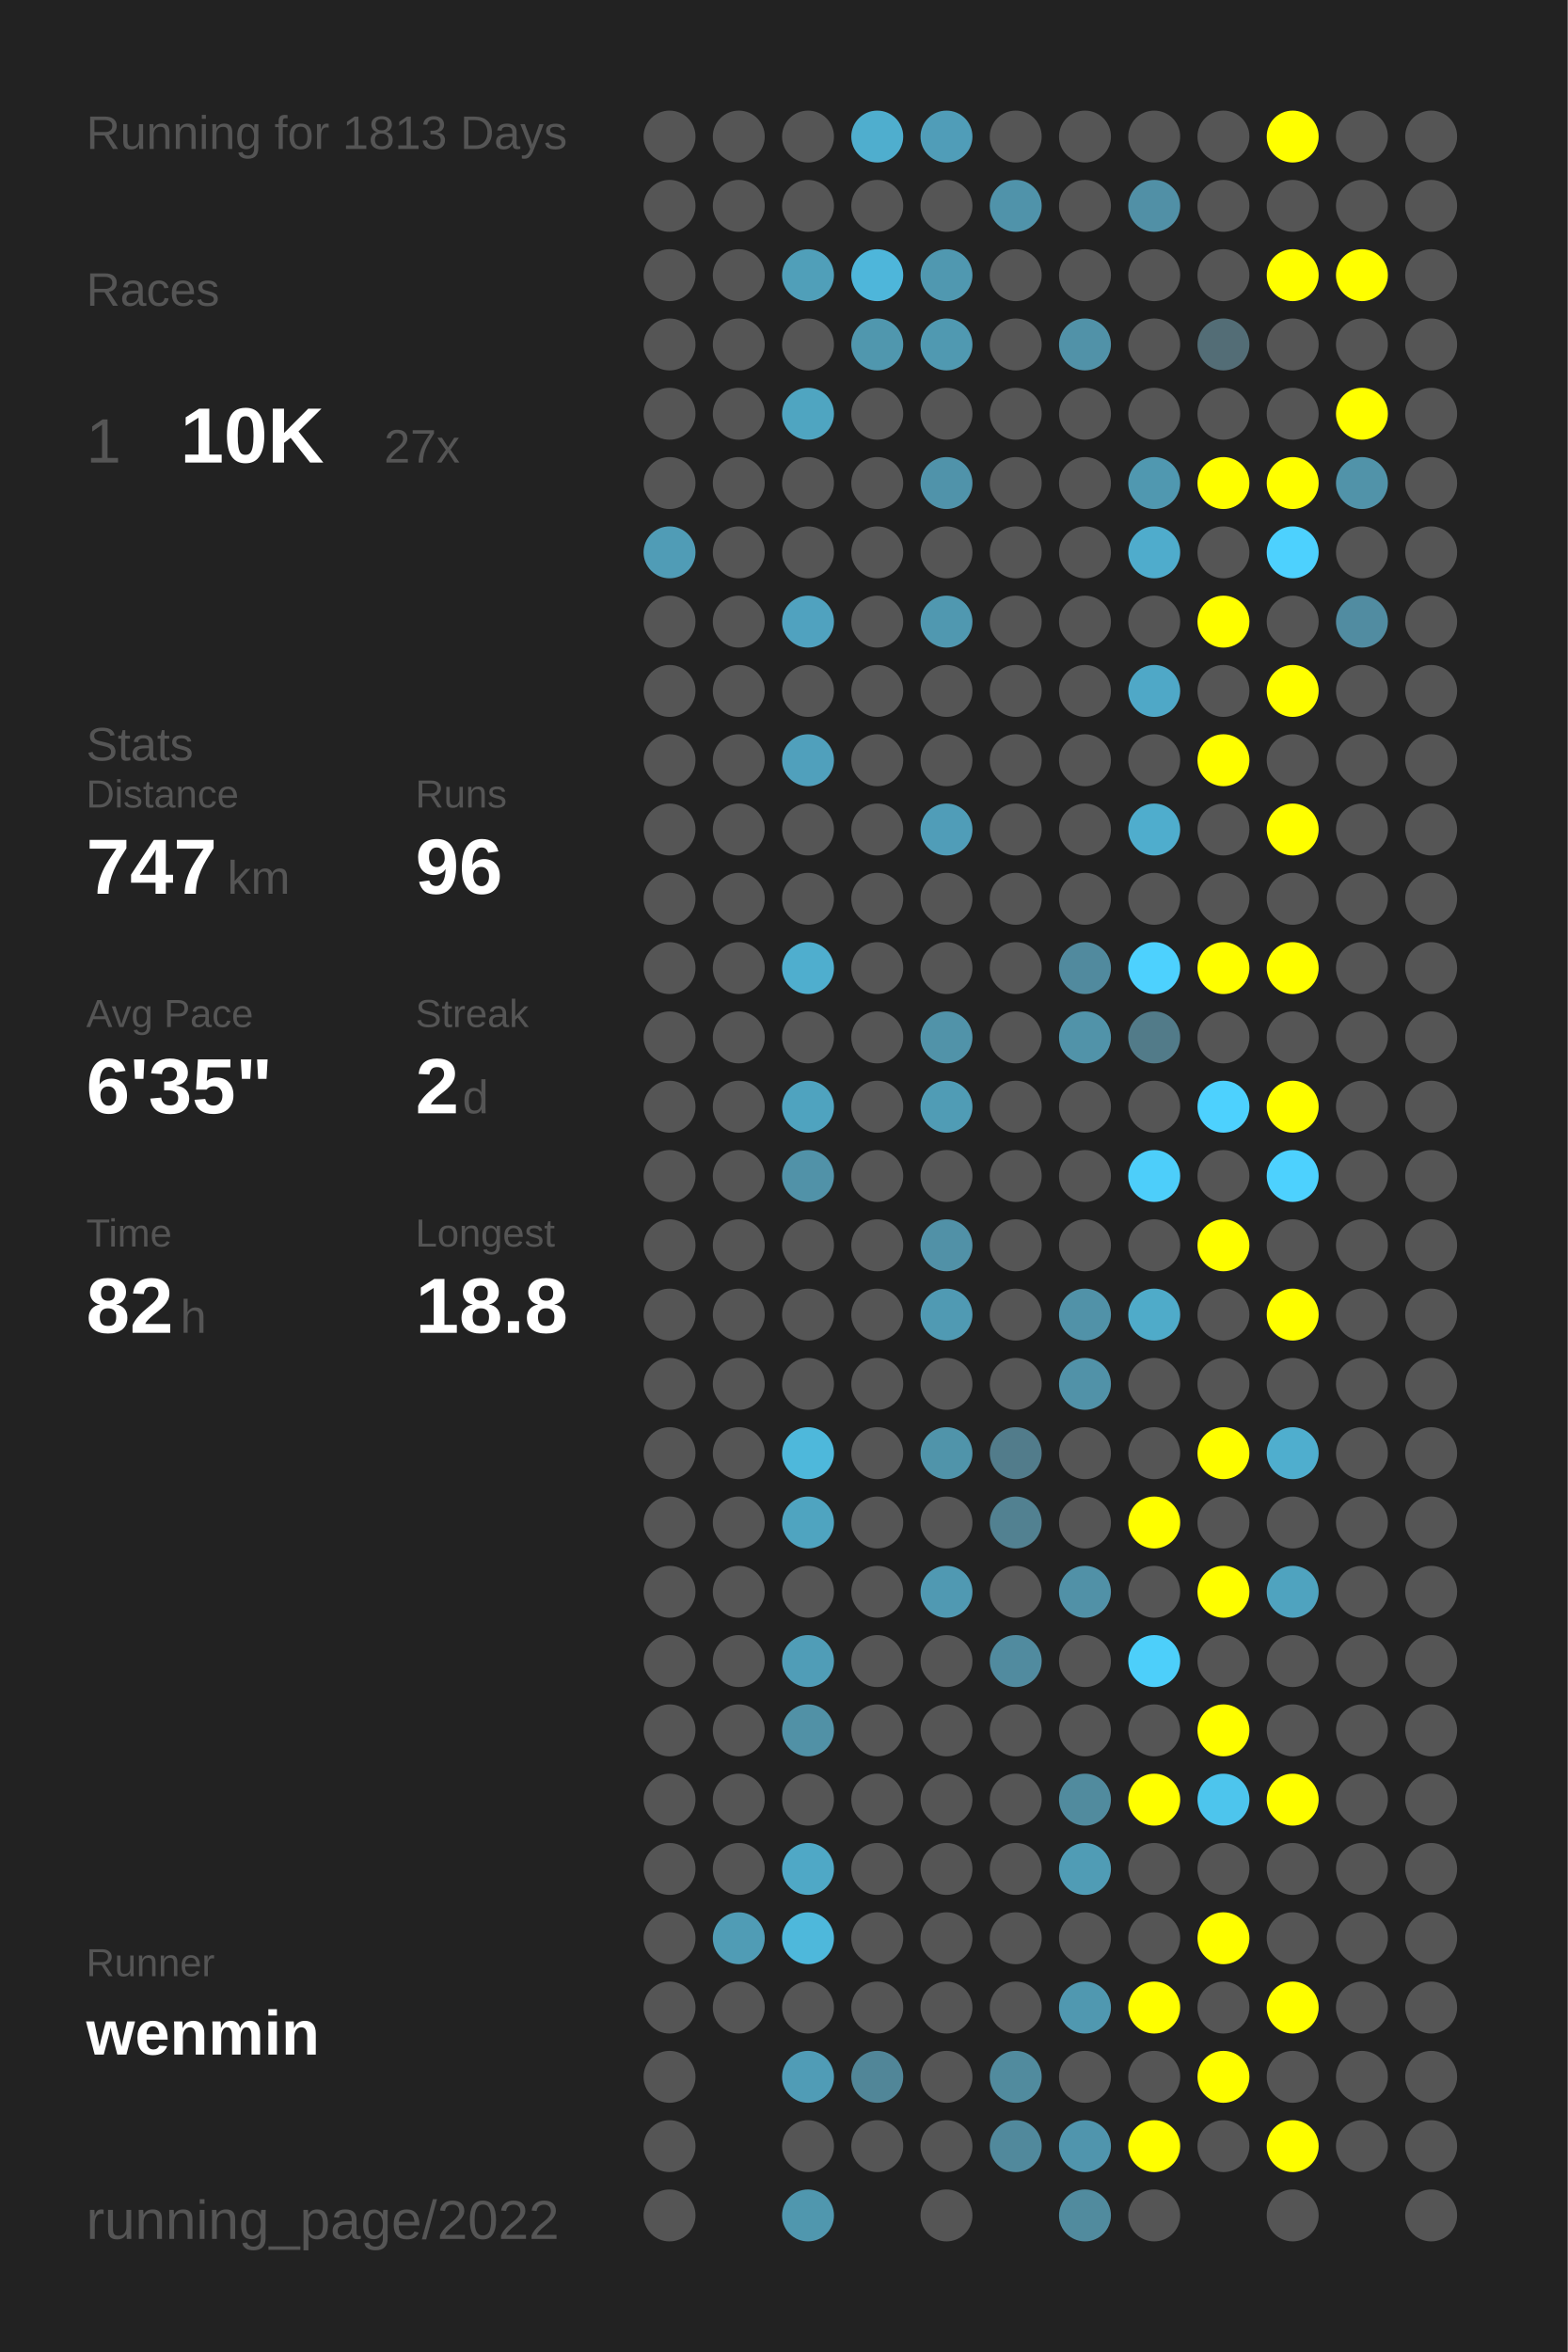
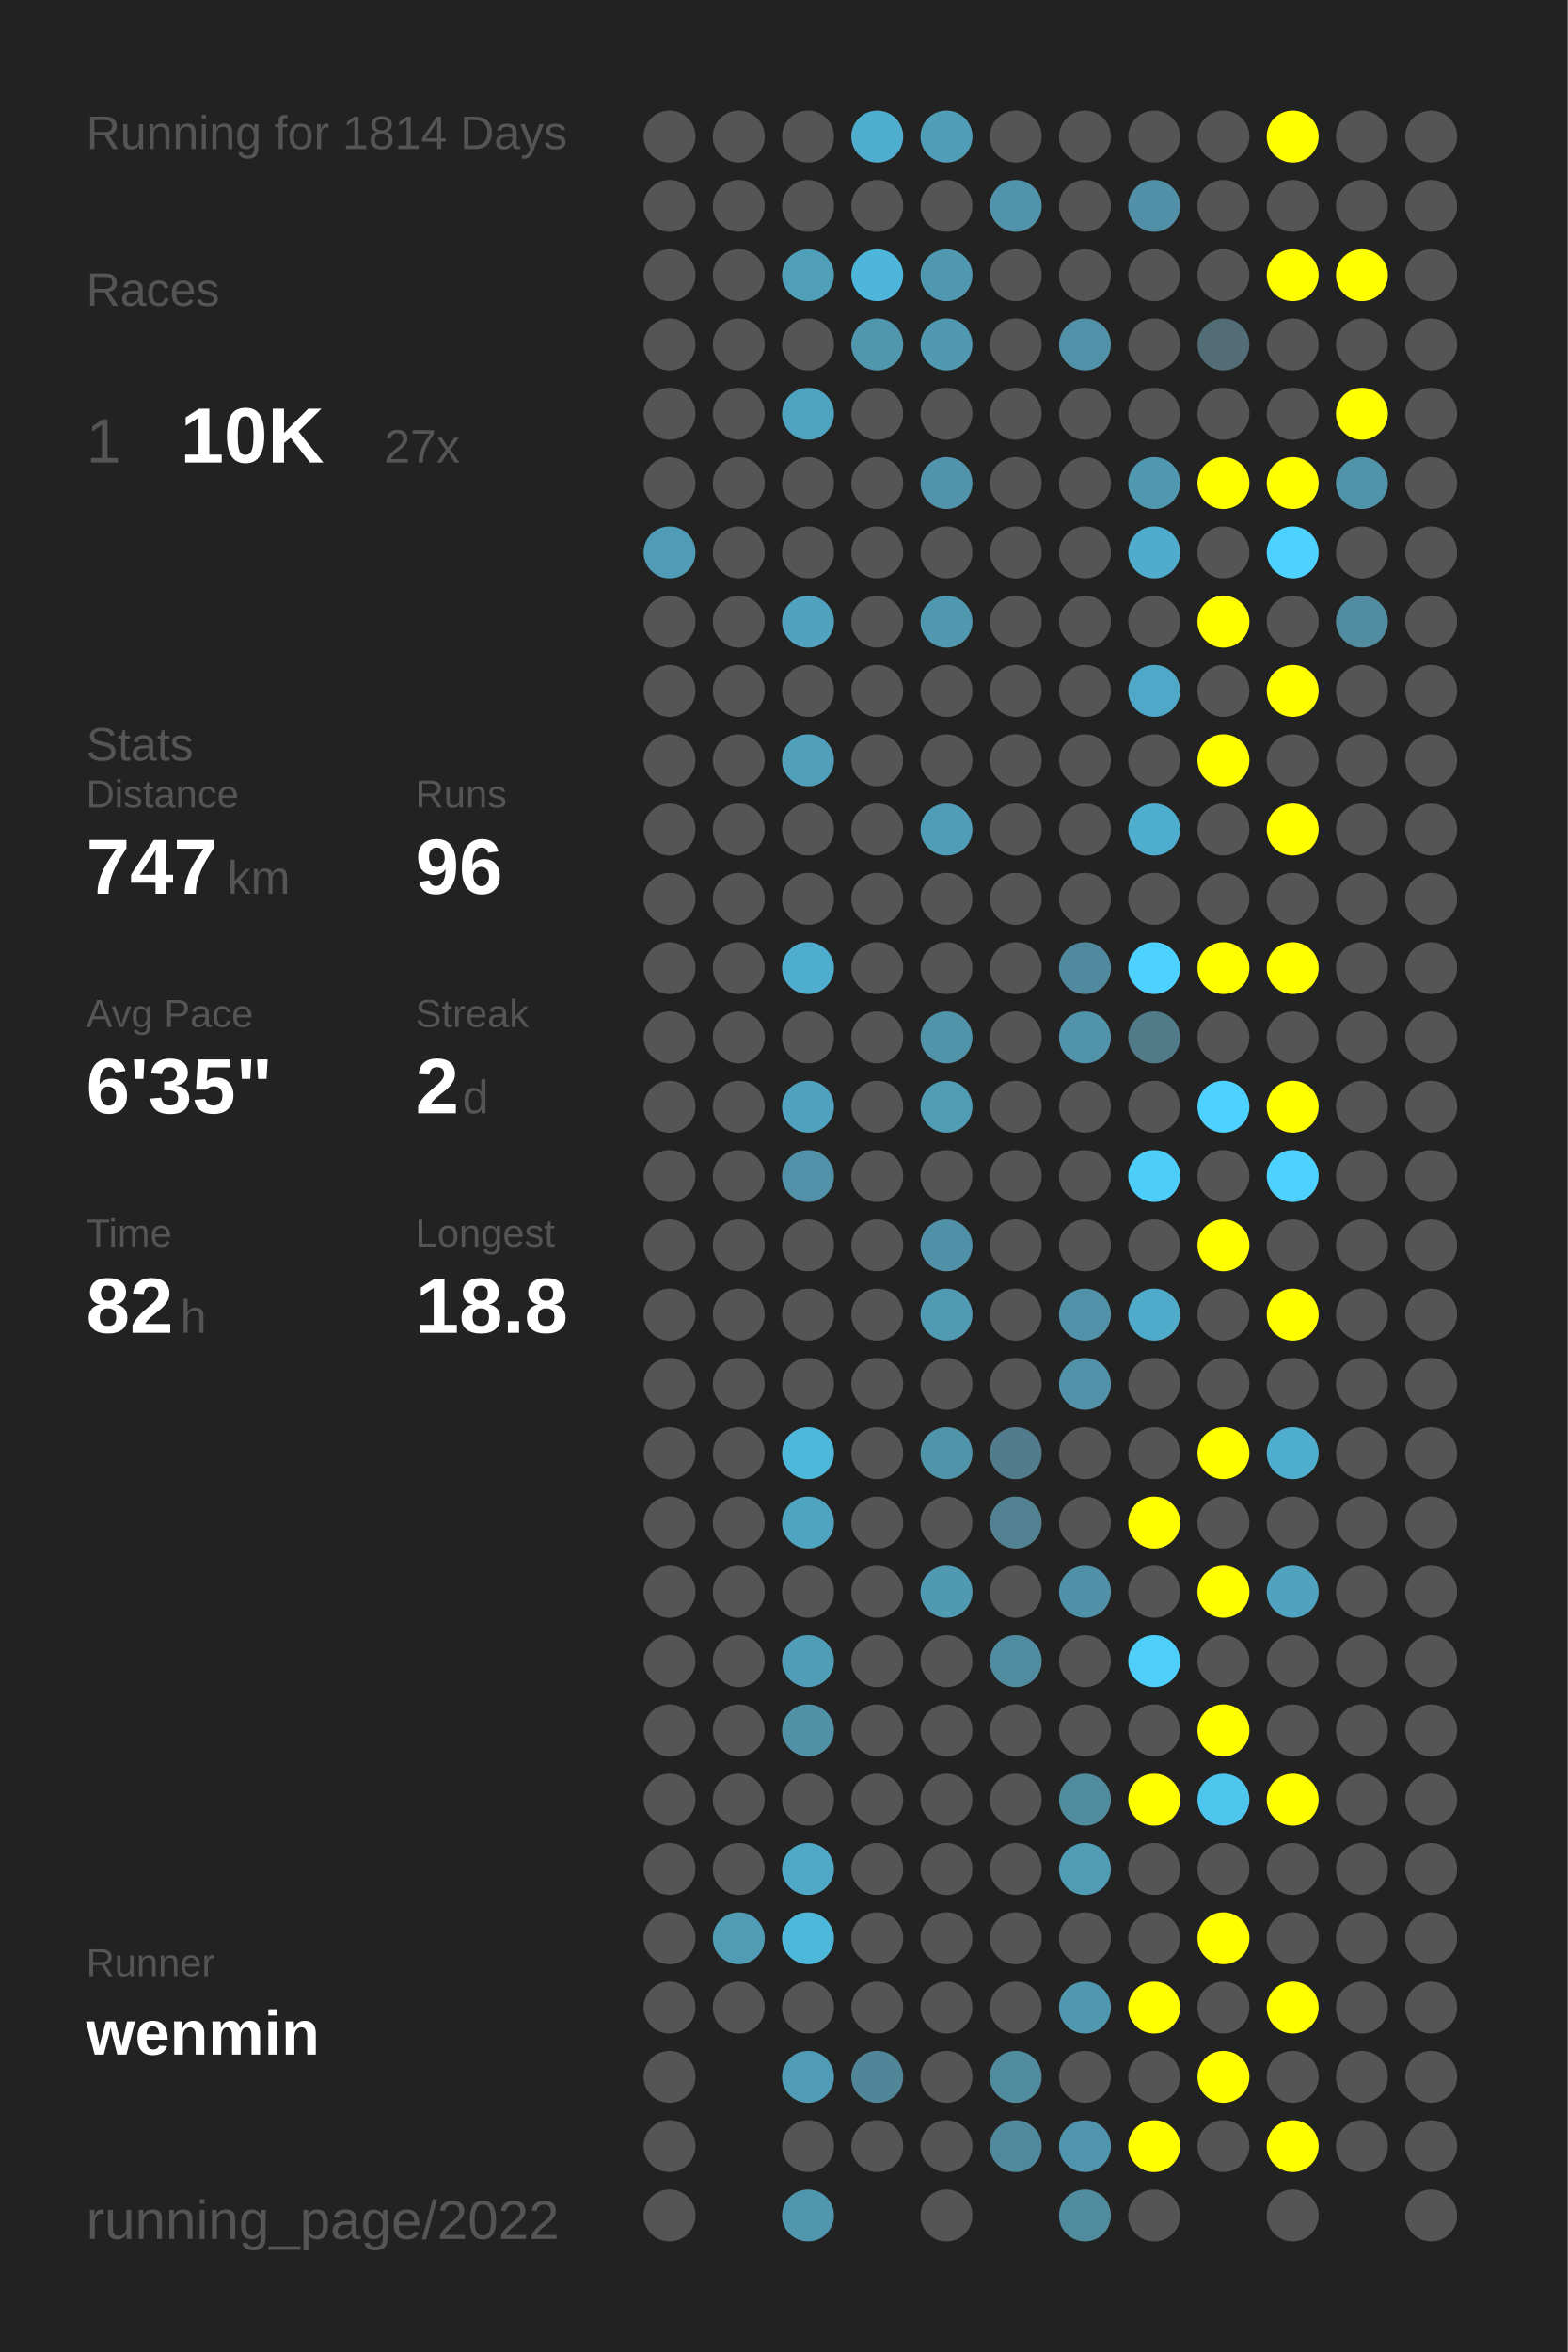
<svg xmlns="http://www.w3.org/2000/svg" baseProfile="full" height="300mm" version="1.1" viewBox="0,0,200,300" width="200mm">
  <defs />
  <rect fill="#222222" height="300" width="200" x="0" y="0" />
-   <text fill="#555555" style="font-size:6px; font-family:Arial;" x="11" y="19">Running for 1813 Days</text>
+   <text fill="#555555" style="font-size:6px; font-family:Arial;" x="11" y="19">Running for 1814 Days</text>
  <text fill="#555555" style="font-size:6px; font-family:Arial;" x="11" y="39">Races</text>
  <text fill="#555555" style="font-size:8px; font-family:Arial;" x="11" y="59">1</text>
  <text fill="#FFFFFF" style="font-size:10px; font-family:Arial; font-weight:bold;" x="23" y="59">10K</text>
  <text fill="#555555" style="font-size:6px; font-family:Arial;" x="49" y="59">27x</text>
  <text fill="#555555" style="font-size:6px; font-family:Arial;" x="11" y="97">Stats</text>
  <text fill="#555555" style="font-size:5px; font-family:Arial;" x="11" y="103">Distance</text>
  <text fill="#FFFFFF" style="font-size:10px; font-family:Arial; font-weight:bold;" x="11" y="114">747</text>
  <text fill="#555555" style="font-size:6px; font-family:Arial;" x="29" y="114">km</text>
  <text fill="#555555" style="font-size:5px; font-family:Arial;" x="53" y="103">Runs</text>
  <text fill="#FFFFFF" style="font-size:10px; font-family:Arial; font-weight:bold;" x="53" y="114">96</text>
  <text fill="#555555" style="font-size:5px; font-family:Arial;" x="11" y="131">Avg Pace</text>
  <text fill="#FFFFFF" style="font-size:10px; font-family:Arial; font-weight:bold;" x="11" y="142">6'35"</text>
  <text fill="#555555" style="font-size:5px; font-family:Arial;" x="53" y="131">Streak</text>
  <text fill="#FFFFFF" style="font-size:10px; font-family:Arial; font-weight:bold;" x="53" y="142">2</text>
  <text fill="#555555" style="font-size:6px; font-family:Arial;" x="59" y="142">d</text>
  <text fill="#555555" style="font-size:5px; font-family:Arial;" x="11" y="159">Time</text>
  <text fill="#FFFFFF" style="font-size:10px; font-family:Arial; font-weight:bold;" x="11" y="170">82</text>
  <text fill="#555555" style="font-size:6px; font-family:Arial;" x="23" y="170">h</text>
  <text fill="#555555" style="font-size:5px; font-family:Arial;" x="53" y="159">Longest</text>
  <text fill="#FFFFFF" style="font-size:10px; font-family:Arial; font-weight:bold;" x="53" y="170">18.8</text>
  <text fill="#555555" style="font-size:5px; font-family:Arial;" x="11" y="252.065">Runner</text>
  <text fill="#FFFFFF" style="font-size:8px; font-family:Arial; font-weight:bold;" x="11" y="262.065">wenmin</text>
  <text fill="#555555" style="font-size:7px; font-family:Arial;" x="11" y="285.581">running_page/2022</text>
  <circle cx="85.417" cy="17.419" fill="#555555" r="3.312" />
  <circle cx="85.417" cy="26.258" fill="#555555" r="3.312" />
  <circle cx="85.417" cy="35.097" fill="#555555" r="3.312" />
  <circle cx="85.417" cy="43.935" fill="#555555" r="3.312" />
  <circle cx="85.417" cy="52.774" fill="#555555" r="3.312" />
  <circle cx="85.417" cy="61.613" fill="#555555" r="3.312" />
  <circle cx="85.417" cy="70.452" fill="#509cb6" r="3.312" />
  <circle cx="85.417" cy="79.29" fill="#555555" r="3.312" />
  <circle cx="85.417" cy="88.129" fill="#555555" r="3.312" />
  <circle cx="85.417" cy="96.968" fill="#555555" r="3.312" />
  <circle cx="85.417" cy="105.806" fill="#555555" r="3.312" />
  <circle cx="85.417" cy="114.645" fill="#555555" r="3.312" />
  <circle cx="85.417" cy="123.484" fill="#555555" r="3.312" />
  <circle cx="85.417" cy="132.323" fill="#555555" r="3.312" />
  <circle cx="85.417" cy="141.161" fill="#555555" r="3.312" />
  <circle cx="85.417" cy="150" fill="#555555" r="3.312" />
  <circle cx="85.417" cy="158.839" fill="#555555" r="3.312" />
  <circle cx="85.417" cy="167.677" fill="#555555" r="3.312" />
  <circle cx="85.417" cy="176.516" fill="#555555" r="3.312" />
  <circle cx="85.417" cy="185.355" fill="#555555" r="3.312" />
  <circle cx="85.417" cy="194.194" fill="#555555" r="3.312" />
  <circle cx="85.417" cy="203.032" fill="#555555" r="3.312" />
  <circle cx="85.417" cy="211.871" fill="#555555" r="3.312" />
  <circle cx="85.417" cy="220.71" fill="#555555" r="3.312" />
  <circle cx="85.417" cy="229.548" fill="#555555" r="3.312" />
  <circle cx="85.417" cy="238.387" fill="#555555" r="3.312" />
  <circle cx="85.417" cy="247.226" fill="#555555" r="3.312" />
  <circle cx="85.417" cy="256.065" fill="#555555" r="3.312" />
  <circle cx="85.417" cy="264.903" fill="#555555" r="3.312" />
  <circle cx="85.417" cy="273.742" fill="#555555" r="3.312" />
  <circle cx="85.417" cy="282.581" fill="#555555" r="3.312" />
  <circle cx="94.25" cy="17.419" fill="#555555" r="3.312" />
  <circle cx="94.25" cy="26.258" fill="#555555" r="3.312" />
  <circle cx="94.25" cy="35.097" fill="#555555" r="3.312" />
  <circle cx="94.25" cy="43.935" fill="#555555" r="3.312" />
  <circle cx="94.25" cy="52.774" fill="#555555" r="3.312" />
  <circle cx="94.25" cy="61.613" fill="#555555" r="3.312" />
  <circle cx="94.25" cy="70.452" fill="#555555" r="3.312" />
  <circle cx="94.25" cy="79.29" fill="#555555" r="3.312" />
  <circle cx="94.25" cy="88.129" fill="#555555" r="3.312" />
  <circle cx="94.25" cy="96.968" fill="#555555" r="3.312" />
  <circle cx="94.25" cy="105.806" fill="#555555" r="3.312" />
  <circle cx="94.25" cy="114.645" fill="#555555" r="3.312" />
  <circle cx="94.25" cy="123.484" fill="#555555" r="3.312" />
  <circle cx="94.25" cy="132.323" fill="#555555" r="3.312" />
  <circle cx="94.25" cy="141.161" fill="#555555" r="3.312" />
  <circle cx="94.25" cy="150" fill="#555555" r="3.312" />
  <circle cx="94.25" cy="158.839" fill="#555555" r="3.312" />
  <circle cx="94.25" cy="167.677" fill="#555555" r="3.312" />
  <circle cx="94.25" cy="176.516" fill="#555555" r="3.312" />
  <circle cx="94.25" cy="185.355" fill="#555555" r="3.312" />
  <circle cx="94.25" cy="194.194" fill="#555555" r="3.312" />
  <circle cx="94.25" cy="203.032" fill="#555555" r="3.312" />
  <circle cx="94.25" cy="211.871" fill="#555555" r="3.312" />
  <circle cx="94.25" cy="220.71" fill="#555555" r="3.312" />
  <circle cx="94.25" cy="229.548" fill="#555555" r="3.312" />
  <circle cx="94.25" cy="238.387" fill="#555555" r="3.312" />
  <circle cx="94.25" cy="247.226" fill="#509cb5" r="3.312" />
  <circle cx="94.25" cy="256.065" fill="#555555" r="3.312" />
  <circle cx="103.083" cy="17.419" fill="#555555" r="3.312" />
  <circle cx="103.083" cy="26.258" fill="#555555" r="3.312" />
  <circle cx="103.083" cy="35.097" fill="#509fb9" r="3.312" />
  <circle cx="103.083" cy="43.935" fill="#555555" r="3.312" />
  <circle cx="103.083" cy="52.774" fill="#4fa5c1" r="3.312" />
  <circle cx="103.083" cy="61.613" fill="#555555" r="3.312" />
  <circle cx="103.083" cy="70.452" fill="#555555" r="3.312" />
  <circle cx="103.083" cy="79.29" fill="#50a2bf" r="3.312" />
  <circle cx="103.083" cy="88.129" fill="#555555" r="3.312" />
  <circle cx="103.083" cy="96.968" fill="#50a0bc" r="3.312" />
  <circle cx="103.083" cy="105.806" fill="#555555" r="3.312" />
  <circle cx="103.083" cy="114.645" fill="#555555" r="3.312" />
  <circle cx="103.083" cy="123.484" fill="#4faece" r="3.312" />
  <circle cx="103.083" cy="132.323" fill="#555555" r="3.312" />
  <circle cx="103.083" cy="141.161" fill="#4fa3bf" r="3.312" />
  <circle cx="103.083" cy="150" fill="#5192a8" r="3.312" />
  <circle cx="103.083" cy="158.839" fill="#555555" r="3.312" />
  <circle cx="103.083" cy="167.677" fill="#555555" r="3.312" />
  <circle cx="103.083" cy="176.516" fill="#555555" r="3.312" />
  <circle cx="103.083" cy="185.355" fill="#4eb8db" r="3.312" />
  <circle cx="103.083" cy="194.194" fill="#4fa4c0" r="3.312" />
  <circle cx="103.083" cy="203.032" fill="#555555" r="3.312" />
  <circle cx="103.083" cy="211.871" fill="#509db7" r="3.312" />
  <circle cx="103.083" cy="220.71" fill="#5191a6" r="3.312" />
  <circle cx="103.083" cy="229.548" fill="#555555" r="3.312" />
  <circle cx="103.083" cy="238.387" fill="#4fa8c6" r="3.312" />
  <circle cx="103.083" cy="247.226" fill="#4eb8db" r="3.312" />
  <circle cx="103.083" cy="256.065" fill="#555555" r="3.312" />
  <circle cx="103.083" cy="264.903" fill="#509cb6" r="3.312" />
  <circle cx="103.083" cy="273.742" fill="#555555" r="3.312" />
  <circle cx="103.083" cy="282.581" fill="#5097ae" r="3.312" />
  <circle cx="111.917" cy="17.419" fill="#4faece" r="3.312" />
  <circle cx="111.917" cy="26.258" fill="#555555" r="3.312" />
  <circle cx="111.917" cy="35.097" fill="#4eb6da" r="3.312" />
  <circle cx="111.917" cy="43.935" fill="#5097ae" r="3.312" />
  <circle cx="111.917" cy="52.774" fill="#555555" r="3.312" />
  <circle cx="111.917" cy="61.613" fill="#555555" r="3.312" />
  <circle cx="111.917" cy="70.452" fill="#555555" r="3.312" />
  <circle cx="111.917" cy="79.29" fill="#555555" r="3.312" />
  <circle cx="111.917" cy="88.129" fill="#555555" r="3.312" />
  <circle cx="111.917" cy="96.968" fill="#555555" r="3.312" />
  <circle cx="111.917" cy="105.806" fill="#555555" r="3.312" />
  <circle cx="111.917" cy="114.645" fill="#555555" r="3.312" />
  <circle cx="111.917" cy="123.484" fill="#555555" r="3.312" />
  <circle cx="111.917" cy="132.323" fill="#555555" r="3.312" />
  <circle cx="111.917" cy="141.161" fill="#555555" r="3.312" />
  <circle cx="111.917" cy="150" fill="#555555" r="3.312" />
  <circle cx="111.917" cy="158.839" fill="#555555" r="3.312" />
  <circle cx="111.917" cy="167.677" fill="#555555" r="3.312" />
  <circle cx="111.917" cy="176.516" fill="#555555" r="3.312" />
  <circle cx="111.917" cy="185.355" fill="#555555" r="3.312" />
  <circle cx="111.917" cy="194.194" fill="#555555" r="3.312" />
  <circle cx="111.917" cy="203.032" fill="#555555" r="3.312" />
  <circle cx="111.917" cy="211.871" fill="#555555" r="3.312" />
  <circle cx="111.917" cy="220.71" fill="#555555" r="3.312" />
  <circle cx="111.917" cy="229.548" fill="#555555" r="3.312" />
  <circle cx="111.917" cy="238.387" fill="#555555" r="3.312" />
  <circle cx="111.917" cy="247.226" fill="#555555" r="3.312" />
  <circle cx="111.917" cy="256.065" fill="#555555" r="3.312" />
  <circle cx="111.917" cy="264.903" fill="#518698" r="3.312" />
  <circle cx="111.917" cy="273.742" fill="#555555" r="3.312" />
  <circle cx="120.75" cy="17.419" fill="#509db8" r="3.312" />
  <circle cx="120.75" cy="26.258" fill="#555555" r="3.312" />
  <circle cx="120.75" cy="35.097" fill="#5098b0" r="3.312" />
  <circle cx="120.75" cy="43.935" fill="#5099b1" r="3.312" />
  <circle cx="120.75" cy="52.774" fill="#555555" r="3.312" />
  <circle cx="120.75" cy="61.613" fill="#5093aa" r="3.312" />
  <circle cx="120.75" cy="70.452" fill="#555555" r="3.312" />
  <circle cx="120.75" cy="79.29" fill="#5098b0" r="3.312" />
  <circle cx="120.75" cy="88.129" fill="#555555" r="3.312" />
  <circle cx="120.75" cy="96.968" fill="#555555" r="3.312" />
  <circle cx="120.75" cy="105.806" fill="#509db8" r="3.312" />
  <circle cx="120.75" cy="114.645" fill="#555555" r="3.312" />
  <circle cx="120.75" cy="123.484" fill="#555555" r="3.312" />
  <circle cx="120.75" cy="132.323" fill="#5193a9" r="3.312" />
  <circle cx="120.75" cy="141.161" fill="#509cb5" r="3.312" />
  <circle cx="120.75" cy="150" fill="#555555" r="3.312" />
  <circle cx="120.75" cy="158.839" fill="#5191a7" r="3.312" />
  <circle cx="120.75" cy="167.677" fill="#509ab3" r="3.312" />
  <circle cx="120.75" cy="176.516" fill="#555555" r="3.312" />
  <circle cx="120.75" cy="185.355" fill="#5094aa" r="3.312" />
  <circle cx="120.75" cy="194.194" fill="#555555" r="3.312" />
  <circle cx="120.75" cy="203.032" fill="#5099b2" r="3.312" />
  <circle cx="120.75" cy="211.871" fill="#555555" r="3.312" />
  <circle cx="120.75" cy="220.71" fill="#555555" r="3.312" />
  <circle cx="120.75" cy="229.548" fill="#555555" r="3.312" />
  <circle cx="120.75" cy="238.387" fill="#555555" r="3.312" />
  <circle cx="120.75" cy="247.226" fill="#555555" r="3.312" />
  <circle cx="120.75" cy="256.065" fill="#555555" r="3.312" />
  <circle cx="120.75" cy="264.903" fill="#555555" r="3.312" />
  <circle cx="120.75" cy="273.742" fill="#555555" r="3.312" />
  <circle cx="120.75" cy="282.581" fill="#555555" r="3.312" />
  <circle cx="129.583" cy="17.419" fill="#555555" r="3.312" />
  <circle cx="129.583" cy="26.258" fill="#5093aa" r="3.312" />
  <circle cx="129.583" cy="35.097" fill="#555555" r="3.312" />
  <circle cx="129.583" cy="43.935" fill="#555555" r="3.312" />
  <circle cx="129.583" cy="52.774" fill="#555555" r="3.312" />
  <circle cx="129.583" cy="61.613" fill="#555555" r="3.312" />
  <circle cx="129.583" cy="70.452" fill="#555555" r="3.312" />
  <circle cx="129.583" cy="79.29" fill="#555555" r="3.312" />
  <circle cx="129.583" cy="88.129" fill="#555555" r="3.312" />
  <circle cx="129.583" cy="96.968" fill="#555555" r="3.312" />
  <circle cx="129.583" cy="105.806" fill="#555555" r="3.312" />
  <circle cx="129.583" cy="114.645" fill="#555555" r="3.312" />
  <circle cx="129.583" cy="123.484" fill="#555555" r="3.312" />
  <circle cx="129.583" cy="132.323" fill="#555555" r="3.312" />
  <circle cx="129.583" cy="141.161" fill="#555555" r="3.312" />
  <circle cx="129.583" cy="150" fill="#555555" r="3.312" />
  <circle cx="129.583" cy="158.839" fill="#555555" r="3.312" />
  <circle cx="129.583" cy="167.677" fill="#555555" r="3.312" />
  <circle cx="129.583" cy="176.516" fill="#555555" r="3.312" />
  <circle cx="129.583" cy="185.355" fill="#527c8b" r="3.312" />
  <circle cx="129.583" cy="194.194" fill="#528191" r="3.312" />
  <circle cx="129.583" cy="203.032" fill="#555555" r="3.312" />
  <circle cx="129.583" cy="211.871" fill="#518b9f" r="3.312" />
  <circle cx="129.583" cy="220.71" fill="#555555" r="3.312" />
  <circle cx="129.583" cy="229.548" fill="#555555" r="3.312" />
  <circle cx="129.583" cy="238.387" fill="#555555" r="3.312" />
  <circle cx="129.583" cy="247.226" fill="#555555" r="3.312" />
  <circle cx="129.583" cy="256.065" fill="#555555" r="3.312" />
  <circle cx="129.583" cy="264.903" fill="#518b9e" r="3.312" />
  <circle cx="129.583" cy="273.742" fill="#51899c" r="3.312" />
  <circle cx="138.417" cy="17.419" fill="#555555" r="3.312" />
  <circle cx="138.417" cy="26.258" fill="#555555" r="3.312" />
  <circle cx="138.417" cy="35.097" fill="#555555" r="3.312" />
  <circle cx="138.417" cy="43.935" fill="#5192a8" r="3.312" />
  <circle cx="138.417" cy="52.774" fill="#555555" r="3.312" />
  <circle cx="138.417" cy="61.613" fill="#555555" r="3.312" />
  <circle cx="138.417" cy="70.452" fill="#555555" r="3.312" />
  <circle cx="138.417" cy="79.29" fill="#555555" r="3.312" />
  <circle cx="138.417" cy="88.129" fill="#555555" r="3.312" />
  <circle cx="138.417" cy="96.968" fill="#555555" r="3.312" />
  <circle cx="138.417" cy="105.806" fill="#555555" r="3.312" />
  <circle cx="138.417" cy="114.645" fill="#555555" r="3.312" />
  <circle cx="138.417" cy="123.484" fill="#518a9e" r="3.312" />
  <circle cx="138.417" cy="132.323" fill="#5193a9" r="3.312" />
  <circle cx="138.417" cy="141.161" fill="#555555" r="3.312" />
  <circle cx="138.417" cy="150" fill="#555555" r="3.312" />
  <circle cx="138.417" cy="158.839" fill="#555555" r="3.312" />
  <circle cx="138.417" cy="167.677" fill="#5192a8" r="3.312" />
  <circle cx="138.417" cy="176.516" fill="#5192a8" r="3.312" />
  <circle cx="138.417" cy="185.355" fill="#555555" r="3.312" />
  <circle cx="138.417" cy="194.194" fill="#555555" r="3.312" />
  <circle cx="138.417" cy="203.032" fill="#5191a7" r="3.312" />
  <circle cx="138.417" cy="211.871" fill="#555555" r="3.312" />
  <circle cx="138.417" cy="220.71" fill="#555555" r="3.312" />
  <circle cx="138.417" cy="229.548" fill="#518b9e" r="3.312" />
  <circle cx="138.417" cy="238.387" fill="#509cb5" r="3.312" />
  <circle cx="138.417" cy="247.226" fill="#555555" r="3.312" />
  <circle cx="138.417" cy="256.065" fill="#5098b0" r="3.312" />
  <circle cx="138.417" cy="264.903" fill="#555555" r="3.312" />
  <circle cx="138.417" cy="273.742" fill="#5095ad" r="3.312" />
  <circle cx="138.417" cy="282.581" fill="#518b9e" r="3.312" />
  <circle cx="147.25" cy="17.419" fill="#555555" r="3.312" />
  <circle cx="147.25" cy="26.258" fill="#5190a6" r="3.312" />
  <circle cx="147.25" cy="35.097" fill="#555555" r="3.312" />
  <circle cx="147.25" cy="43.935" fill="#555555" r="3.312" />
  <circle cx="147.25" cy="52.774" fill="#555555" r="3.312" />
  <circle cx="147.25" cy="61.613" fill="#5098b0" r="3.312" />
  <circle cx="147.25" cy="70.452" fill="#4faccc" r="3.312" />
  <circle cx="147.25" cy="79.29" fill="#555555" r="3.312" />
  <circle cx="147.25" cy="88.129" fill="#4fa8c7" r="3.312" />
  <circle cx="147.25" cy="96.968" fill="#555555" r="3.312" />
  <circle cx="147.25" cy="105.806" fill="#4fadcd" r="3.312" />
  <circle cx="147.25" cy="114.645" fill="#555555" r="3.312" />
  <circle cx="147.25" cy="123.484" fill="#4dd1fe" r="3.312" />
  <circle cx="147.25" cy="132.323" fill="#527b89" r="3.312" />
  <circle cx="147.25" cy="141.161" fill="#555555" r="3.312" />
  <circle cx="147.25" cy="150" fill="#4dcefa" r="3.312" />
  <circle cx="147.25" cy="158.839" fill="#555555" r="3.312" />
  <circle cx="147.25" cy="167.677" fill="#4fabc9" r="3.312" />
  <circle cx="147.25" cy="176.516" fill="#555555" r="3.312" />
  <circle cx="147.25" cy="185.355" fill="#555555" r="3.312" />
  <circle cx="147.25" cy="194.194" fill="#FFFF00" r="3.312" />
  <circle cx="147.25" cy="203.032" fill="#555555" r="3.312" />
  <circle cx="147.25" cy="211.871" fill="#4dcffa" r="3.312" />
  <circle cx="147.25" cy="220.71" fill="#555555" r="3.312" />
  <circle cx="147.25" cy="229.548" fill="#FFFF00" r="3.312" />
  <circle cx="147.25" cy="238.387" fill="#555555" r="3.312" />
  <circle cx="147.25" cy="247.226" fill="#555555" r="3.312" />
  <circle cx="147.25" cy="256.065" fill="#FFFF00" r="3.312" />
  <circle cx="147.25" cy="264.903" fill="#555555" r="3.312" />
  <circle cx="147.25" cy="273.742" fill="#FFFF00" r="3.312" />
  <circle cx="147.25" cy="282.581" fill="#555555" r="3.312" />
  <circle cx="156.083" cy="17.419" fill="#555555" r="3.312" />
  <circle cx="156.083" cy="26.258" fill="#555555" r="3.312" />
  <circle cx="156.083" cy="35.097" fill="#555555" r="3.312" />
  <circle cx="156.083" cy="43.935" fill="#536d76" r="3.312" />
  <circle cx="156.083" cy="52.774" fill="#555555" r="3.312" />
  <circle cx="156.083" cy="61.613" fill="#FFFF00" r="3.312" />
  <circle cx="156.083" cy="70.452" fill="#555555" r="3.312" />
  <circle cx="156.083" cy="79.29" fill="#FFFF00" r="3.312" />
  <circle cx="156.083" cy="88.129" fill="#555555" r="3.312" />
  <circle cx="156.083" cy="96.968" fill="#FFFF00" r="3.312" />
  <circle cx="156.083" cy="105.806" fill="#555555" r="3.312" />
  <circle cx="156.083" cy="114.645" fill="#555555" r="3.312" />
  <circle cx="156.083" cy="123.484" fill="#FFFF00" r="3.312" />
  <circle cx="156.083" cy="132.323" fill="#555555" r="3.312" />
  <circle cx="156.083" cy="141.161" fill="#4dd1fe" r="3.312" />
  <circle cx="156.083" cy="150" fill="#555555" r="3.312" />
  <circle cx="156.083" cy="158.839" fill="#FFFF00" r="3.312" />
  <circle cx="156.083" cy="167.677" fill="#555555" r="3.312" />
  <circle cx="156.083" cy="176.516" fill="#555555" r="3.312" />
  <circle cx="156.083" cy="185.355" fill="#FFFF00" r="3.312" />
  <circle cx="156.083" cy="194.194" fill="#555555" r="3.312" />
  <circle cx="156.083" cy="203.032" fill="#FFFF00" r="3.312" />
  <circle cx="156.083" cy="211.871" fill="#555555" r="3.312" />
  <circle cx="156.083" cy="220.71" fill="#FFFF00" r="3.312" />
  <circle cx="156.083" cy="229.548" fill="#4dc5ed" r="3.312" />
  <circle cx="156.083" cy="238.387" fill="#555555" r="3.312" />
  <circle cx="156.083" cy="247.226" fill="#FFFF00" r="3.312" />
  <circle cx="156.083" cy="256.065" fill="#555555" r="3.312" />
  <circle cx="156.083" cy="264.903" fill="#FFFF00" r="3.312" />
  <circle cx="156.083" cy="273.742" fill="#555555" r="3.312" />
  <circle cx="164.917" cy="17.419" fill="#FFFF00" r="3.312" />
  <circle cx="164.917" cy="26.258" fill="#555555" r="3.312" />
  <circle cx="164.917" cy="35.097" fill="#FFFF00" r="3.312" />
  <circle cx="164.917" cy="43.935" fill="#555555" r="3.312" />
  <circle cx="164.917" cy="52.774" fill="#555555" r="3.312" />
  <circle cx="164.917" cy="61.613" fill="#FFFF00" r="3.312" />
  <circle cx="164.917" cy="70.452" fill="#4dd1fe" r="3.312" />
  <circle cx="164.917" cy="79.29" fill="#555555" r="3.312" />
  <circle cx="164.917" cy="88.129" fill="#FFFF00" r="3.312" />
  <circle cx="164.917" cy="96.968" fill="#555555" r="3.312" />
  <circle cx="164.917" cy="105.806" fill="#FFFF00" r="3.312" />
  <circle cx="164.917" cy="114.645" fill="#555555" r="3.312" />
  <circle cx="164.917" cy="123.484" fill="#FFFF00" r="3.312" />
  <circle cx="164.917" cy="132.323" fill="#555555" r="3.312" />
  <circle cx="164.917" cy="141.161" fill="#FFFF00" r="3.312" />
  <circle cx="164.917" cy="150" fill="#4dd1fe" r="3.312" />
  <circle cx="164.917" cy="158.839" fill="#555555" r="3.312" />
  <circle cx="164.917" cy="167.677" fill="#FFFF00" r="3.312" />
  <circle cx="164.917" cy="176.516" fill="#555555" r="3.312" />
  <circle cx="164.917" cy="185.355" fill="#4faece" r="3.312" />
  <circle cx="164.917" cy="194.194" fill="#555555" r="3.312" />
  <circle cx="164.917" cy="203.032" fill="#4fa3bf" r="3.312" />
  <circle cx="164.917" cy="211.871" fill="#555555" r="3.312" />
  <circle cx="164.917" cy="220.71" fill="#555555" r="3.312" />
  <circle cx="164.917" cy="229.548" fill="#FFFF00" r="3.312" />
  <circle cx="164.917" cy="238.387" fill="#555555" r="3.312" />
  <circle cx="164.917" cy="247.226" fill="#555555" r="3.312" />
  <circle cx="164.917" cy="256.065" fill="#FFFF00" r="3.312" />
  <circle cx="164.917" cy="264.903" fill="#555555" r="3.312" />
  <circle cx="164.917" cy="273.742" fill="#FFFF00" r="3.312" />
  <circle cx="164.917" cy="282.581" fill="#555555" r="3.312" />
  <circle cx="173.75" cy="17.419" fill="#555555" r="3.312" />
  <circle cx="173.75" cy="26.258" fill="#555555" r="3.312" />
  <circle cx="173.75" cy="35.097" fill="#FFFF00" r="3.312" />
  <circle cx="173.75" cy="43.935" fill="#555555" r="3.312" />
  <circle cx="173.75" cy="52.774" fill="#FFFF00" r="3.312" />
  <circle cx="173.75" cy="61.613" fill="#5193a9" r="3.312" />
  <circle cx="173.75" cy="70.452" fill="#555555" r="3.312" />
  <circle cx="173.75" cy="79.29" fill="#518ca1" r="3.312" />
  <circle cx="173.75" cy="88.129" fill="#555555" r="3.312" />
  <circle cx="173.75" cy="96.968" fill="#555555" r="3.312" />
  <circle cx="173.75" cy="105.806" fill="#555555" r="3.312" />
  <circle cx="173.75" cy="114.645" fill="#555555" r="3.312" />
  <circle cx="173.75" cy="123.484" fill="#555555" r="3.312" />
  <circle cx="173.75" cy="132.323" fill="#555555" r="3.312" />
  <circle cx="173.75" cy="141.161" fill="#555555" r="3.312" />
  <circle cx="173.75" cy="150" fill="#555555" r="3.312" />
  <circle cx="173.75" cy="158.839" fill="#555555" r="3.312" />
  <circle cx="173.75" cy="167.677" fill="#555555" r="3.312" />
  <circle cx="173.75" cy="176.516" fill="#555555" r="3.312" />
  <circle cx="173.75" cy="185.355" fill="#555555" r="3.312" />
  <circle cx="173.75" cy="194.194" fill="#555555" r="3.312" />
  <circle cx="173.75" cy="203.032" fill="#555555" r="3.312" />
  <circle cx="173.75" cy="211.871" fill="#555555" r="3.312" />
  <circle cx="173.75" cy="220.71" fill="#555555" r="3.312" />
  <circle cx="173.75" cy="229.548" fill="#555555" r="3.312" />
  <circle cx="173.75" cy="238.387" fill="#555555" r="3.312" />
  <circle cx="173.75" cy="247.226" fill="#555555" r="3.312" />
  <circle cx="173.75" cy="256.065" fill="#555555" r="3.312" />
  <circle cx="173.75" cy="264.903" fill="#555555" r="3.312" />
  <circle cx="173.75" cy="273.742" fill="#555555" r="3.312" />
  <circle cx="182.583" cy="17.419" fill="#555555" r="3.312" />
  <circle cx="182.583" cy="26.258" fill="#555555" r="3.312" />
  <circle cx="182.583" cy="35.097" fill="#555555" r="3.312" />
  <circle cx="182.583" cy="43.935" fill="#555555" r="3.312" />
  <circle cx="182.583" cy="52.774" fill="#555555" r="3.312" />
  <circle cx="182.583" cy="61.613" fill="#555555" r="3.312" />
  <circle cx="182.583" cy="70.452" fill="#555555" r="3.312" />
  <circle cx="182.583" cy="79.29" fill="#555555" r="3.312" />
  <circle cx="182.583" cy="88.129" fill="#555555" r="3.312" />
  <circle cx="182.583" cy="96.968" fill="#555555" r="3.312" />
  <circle cx="182.583" cy="105.806" fill="#555555" r="3.312" />
  <circle cx="182.583" cy="114.645" fill="#555555" r="3.312" />
  <circle cx="182.583" cy="123.484" fill="#555555" r="3.312" />
  <circle cx="182.583" cy="132.323" fill="#555555" r="3.312" />
  <circle cx="182.583" cy="141.161" fill="#555555" r="3.312" />
  <circle cx="182.583" cy="150" fill="#555555" r="3.312" />
  <circle cx="182.583" cy="158.839" fill="#555555" r="3.312" />
  <circle cx="182.583" cy="167.677" fill="#555555" r="3.312" />
  <circle cx="182.583" cy="176.516" fill="#555555" r="3.312" />
  <circle cx="182.583" cy="185.355" fill="#555555" r="3.312" />
  <circle cx="182.583" cy="194.194" fill="#555555" r="3.312" />
  <circle cx="182.583" cy="203.032" fill="#555555" r="3.312" />
  <circle cx="182.583" cy="211.871" fill="#555555" r="3.312" />
  <circle cx="182.583" cy="220.71" fill="#555555" r="3.312" />
  <circle cx="182.583" cy="229.548" fill="#555555" r="3.312" />
  <circle cx="182.583" cy="238.387" fill="#555555" r="3.312" />
  <circle cx="182.583" cy="247.226" fill="#555555" r="3.312" />
  <circle cx="182.583" cy="256.065" fill="#555555" r="3.312" />
  <circle cx="182.583" cy="264.903" fill="#555555" r="3.312" />
  <circle cx="182.583" cy="273.742" fill="#555555" r="3.312" />
  <circle cx="182.583" cy="282.581" fill="#555555" r="3.312" />
</svg>
